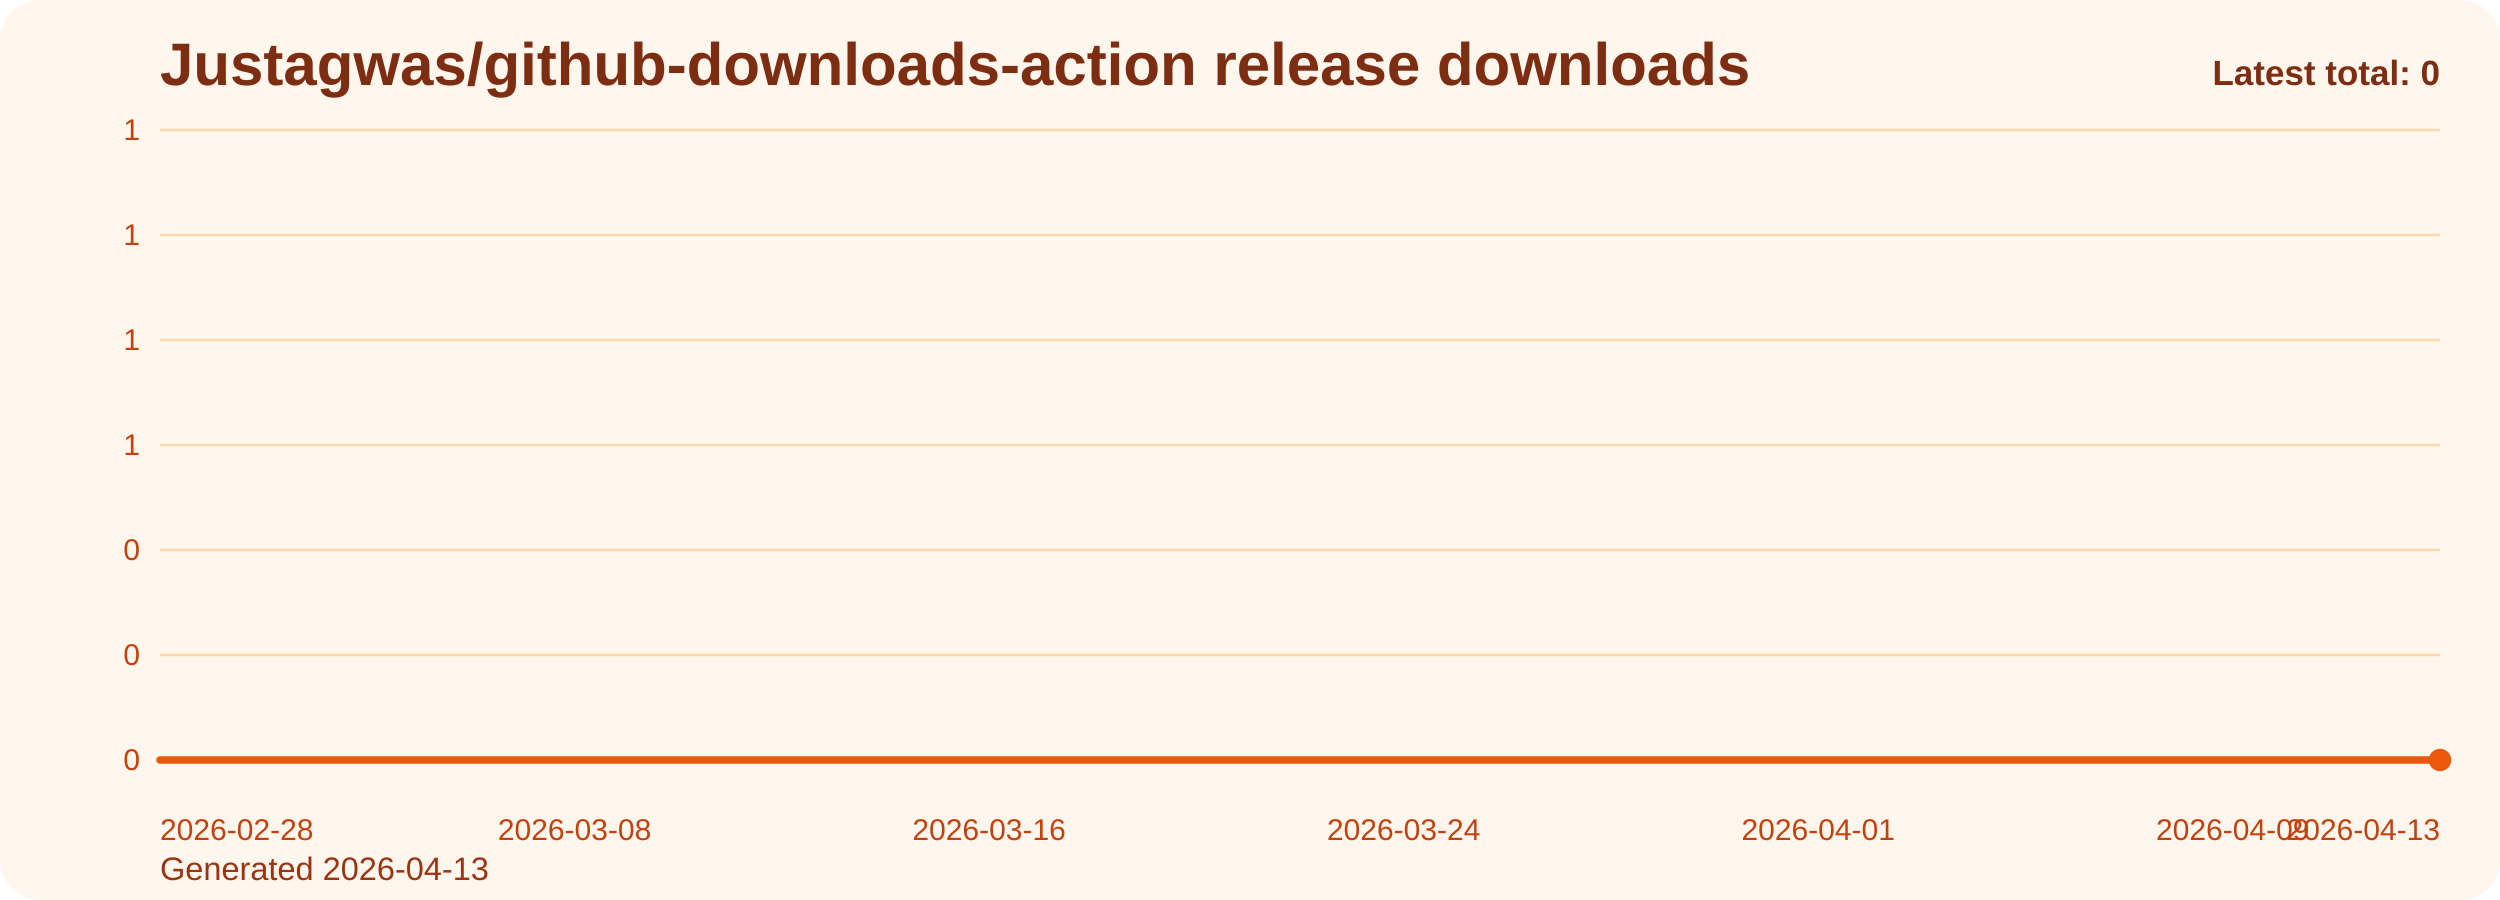
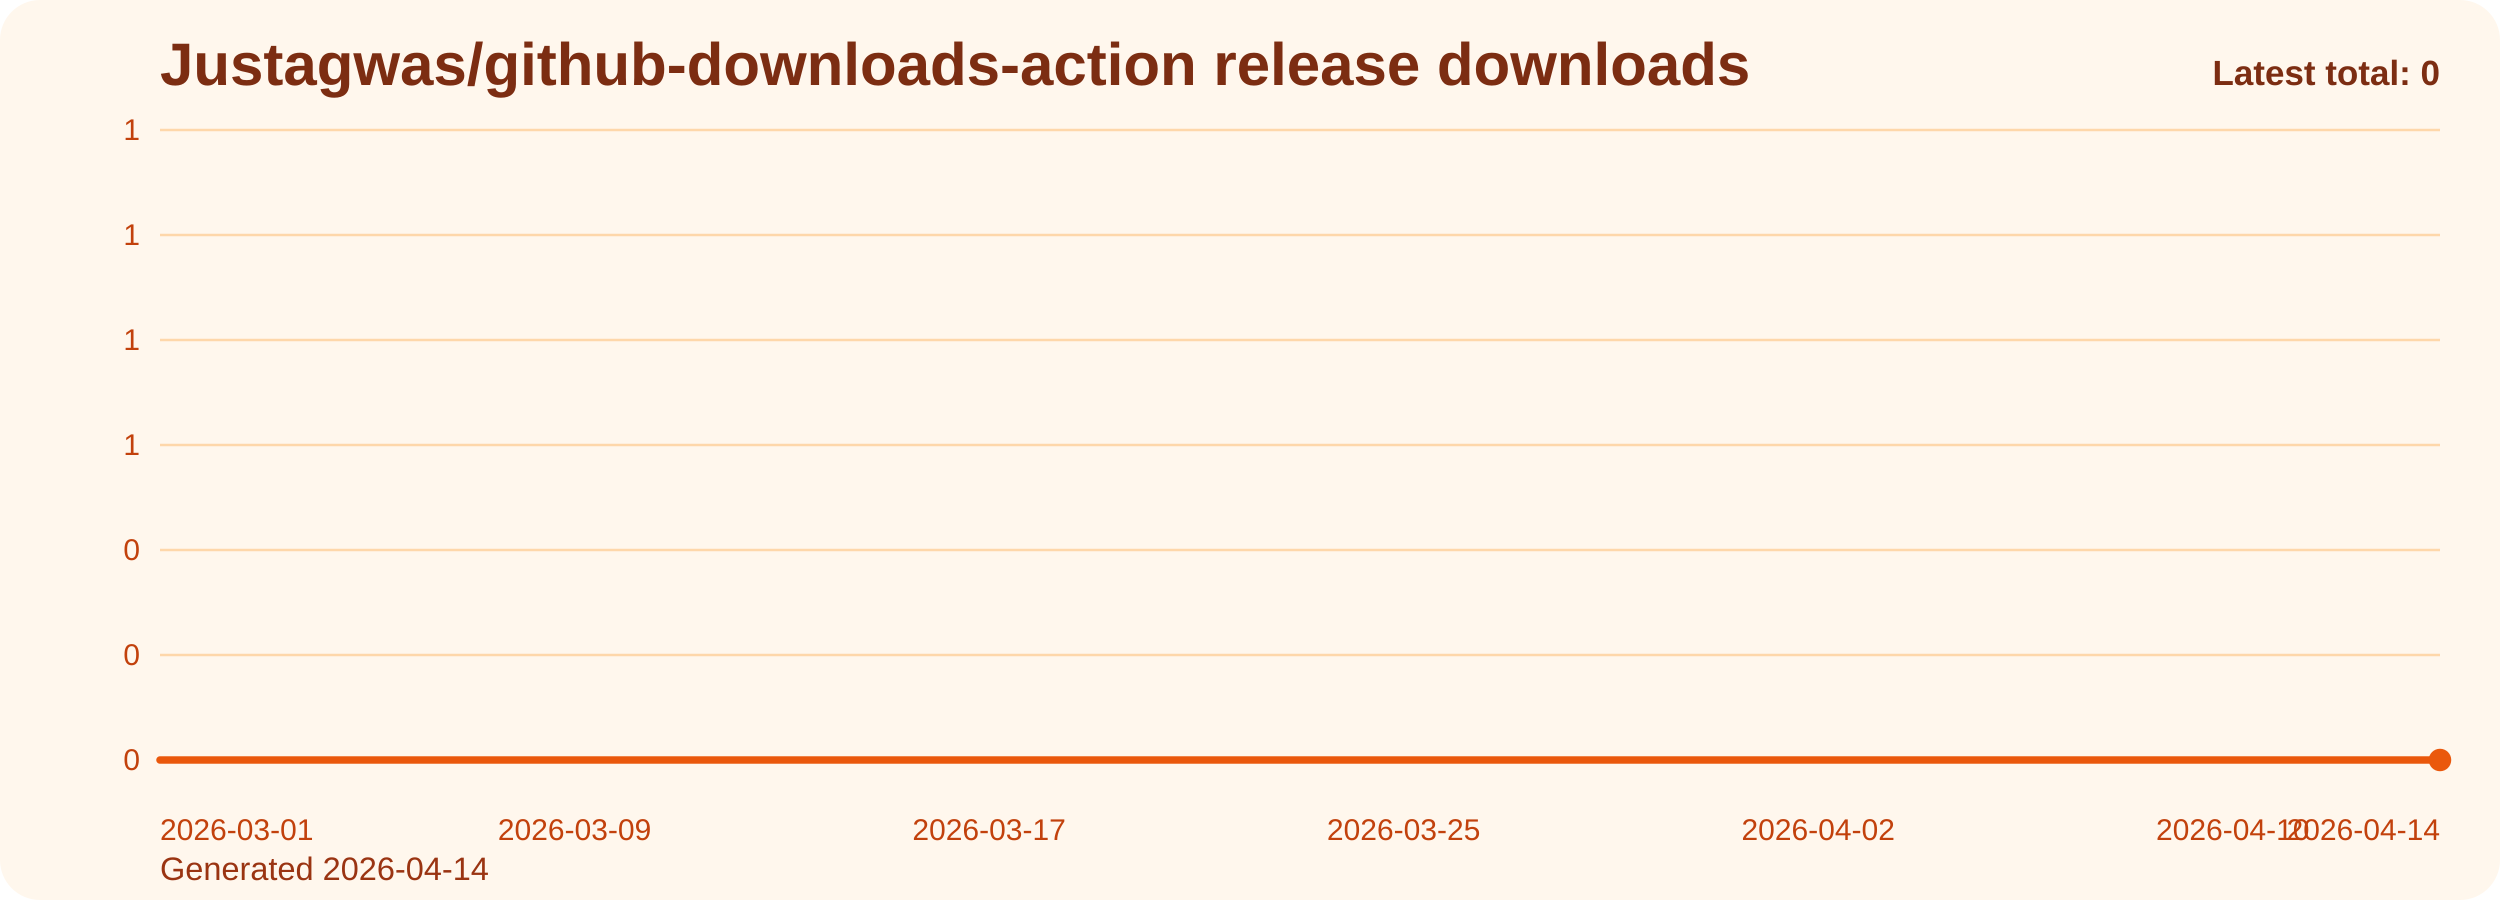
<svg xmlns="http://www.w3.org/2000/svg" viewBox="0 0 1000 360" role="img" aria-label="Justagwas/github-downloads-action release downloads chart">
  <defs>
    <linearGradient id="fill-total-trend-orange" x1="0" y1="0" x2="0" y2="1">
      <stop offset="0%" stop-color="#f97316" stop-opacity="0.32" />
      <stop offset="100%" stop-color="#f97316" stop-opacity="0.05" />
    </linearGradient>
    <style>
      .bg { fill: #fff7ed; }
      .title { font: 700 24px Arial, sans-serif; fill: #7c2d12; }
      .sub { font: 400 13px Arial, sans-serif; fill: #9a3412; }
      .grid { stroke: #fed7aa; stroke-width: 1; }
      .axis { font: 400 12px Arial, sans-serif; fill: #c2410c; }
      .line { fill: none; stroke: #ea580c; stroke-width: 3; stroke-linecap: round; stroke-linejoin: round; }
      .dot { fill: #ea580c; }
      .value { font: 600 11px Arial, sans-serif; fill: #9a3412; }
      .latest { font: 700 14px Arial, sans-serif; fill: #7c2d12; }
    </style>
  </defs>
  <rect class="bg" x="0" y="0" width="1000" height="360" rx="16" />
  <text class="title" x="64" y="34">Justagwas/github-downloads-action release downloads</text>
-   <text class="sub" x="64" y="352">Generated 2026-04-13</text>
+   <text class="sub" x="64" y="352">Generated 2026-04-14</text>
  <line x1="64" y1="52.00" x2="976" y2="52.00" class="grid" />
  <text x="56" y="56.00" text-anchor="end" class="axis">1</text>
  <line x1="64" y1="94.00" x2="976" y2="94.00" class="grid" />
  <text x="56" y="98.00" text-anchor="end" class="axis">1</text>
  <line x1="64" y1="136.00" x2="976" y2="136.00" class="grid" />
  <text x="56" y="140.00" text-anchor="end" class="axis">1</text>
  <line x1="64" y1="178.00" x2="976" y2="178.00" class="grid" />
  <text x="56" y="182.00" text-anchor="end" class="axis">1</text>
  <line x1="64" y1="220.00" x2="976" y2="220.00" class="grid" />
  <text x="56" y="224.00" text-anchor="end" class="axis">0</text>
  <line x1="64" y1="262.00" x2="976" y2="262.00" class="grid" />
  <text x="56" y="266.00" text-anchor="end" class="axis">0</text>
  <line x1="64" y1="304.00" x2="976" y2="304.00" class="grid" />
  <text x="56" y="308.00" text-anchor="end" class="axis">0</text>
  <path d="M 64.00 304 L 64.00 304.00 L 84.73 304.00 L 105.45 304.00 L 126.18 304.00 L 146.91 304.00 L 167.64 304.00 L 188.36 304.00 L 209.09 304.00 L 229.82 304.00 L 250.55 304.00 L 271.27 304.00 L 292.00 304.00 L 312.73 304.00 L 333.45 304.00 L 354.18 304.00 L 374.91 304.00 L 395.64 304.00 L 416.36 304.00 L 437.09 304.00 L 457.82 304.00 L 478.55 304.00 L 499.27 304.00 L 520.00 304.00 L 540.73 304.00 L 561.45 304.00 L 582.18 304.00 L 602.91 304.00 L 623.64 304.00 L 644.36 304.00 L 665.09 304.00 L 685.82 304.00 L 706.55 304.00 L 727.27 304.00 L 748.00 304.00 L 768.73 304.00 L 789.45 304.00 L 810.18 304.00 L 830.91 304.00 L 851.64 304.00 L 872.36 304.00 L 893.09 304.00 L 913.82 304.00 L 934.55 304.00 L 955.27 304.00 L 976.00 304.00 L 976.00 304 Z" fill="url(#fill-total-trend-orange)" />
  <polyline class="line" points="64.00,304.00 84.73,304.00 105.45,304.00 126.18,304.00 146.91,304.00 167.64,304.00 188.36,304.00 209.09,304.00 229.82,304.00 250.55,304.00 271.27,304.00 292.00,304.00 312.73,304.00 333.45,304.00 354.18,304.00 374.91,304.00 395.64,304.00 416.36,304.00 437.09,304.00 457.82,304.00 478.55,304.00 499.27,304.00 520.00,304.00 540.73,304.00 561.45,304.00 582.18,304.00 602.91,304.00 623.64,304.00 644.36,304.00 665.09,304.00 685.82,304.00 706.55,304.00 727.27,304.00 748.00,304.00 768.73,304.00 789.45,304.00 810.18,304.00 830.91,304.00 851.64,304.00 872.36,304.00 893.09,304.00 913.82,304.00 934.55,304.00 955.27,304.00 976.00,304.00" />
  <circle class="dot" cx="976.00" cy="304.00" r="4.5" />
-   <text class="axis" x="64.00" y="336" text-anchor="start">2026-02-28</text>
-   <text class="axis" x="229.82" y="336" text-anchor="middle">2026-03-08</text>
-   <text class="axis" x="395.64" y="336" text-anchor="middle">2026-03-16</text>
-   <text class="axis" x="561.45" y="336" text-anchor="middle">2026-03-24</text>
-   <text class="axis" x="727.27" y="336" text-anchor="middle">2026-04-01</text>
-   <text class="axis" x="893.09" y="336" text-anchor="middle">2026-04-09</text>
-   <text class="axis" x="976.00" y="336" text-anchor="end">2026-04-13</text>
+   <text class="axis" x="64.00" y="336" text-anchor="start">2026-03-01</text>
+   <text class="axis" x="229.82" y="336" text-anchor="middle">2026-03-09</text>
+   <text class="axis" x="395.64" y="336" text-anchor="middle">2026-03-17</text>
+   <text class="axis" x="561.45" y="336" text-anchor="middle">2026-03-25</text>
+   <text class="axis" x="727.27" y="336" text-anchor="middle">2026-04-02</text>
+   <text class="axis" x="893.09" y="336" text-anchor="middle">2026-04-10</text>
+   <text class="axis" x="976.00" y="336" text-anchor="end">2026-04-14</text>
  <text class="latest" x="976" y="34" text-anchor="end">Latest total: 0</text>
</svg>
